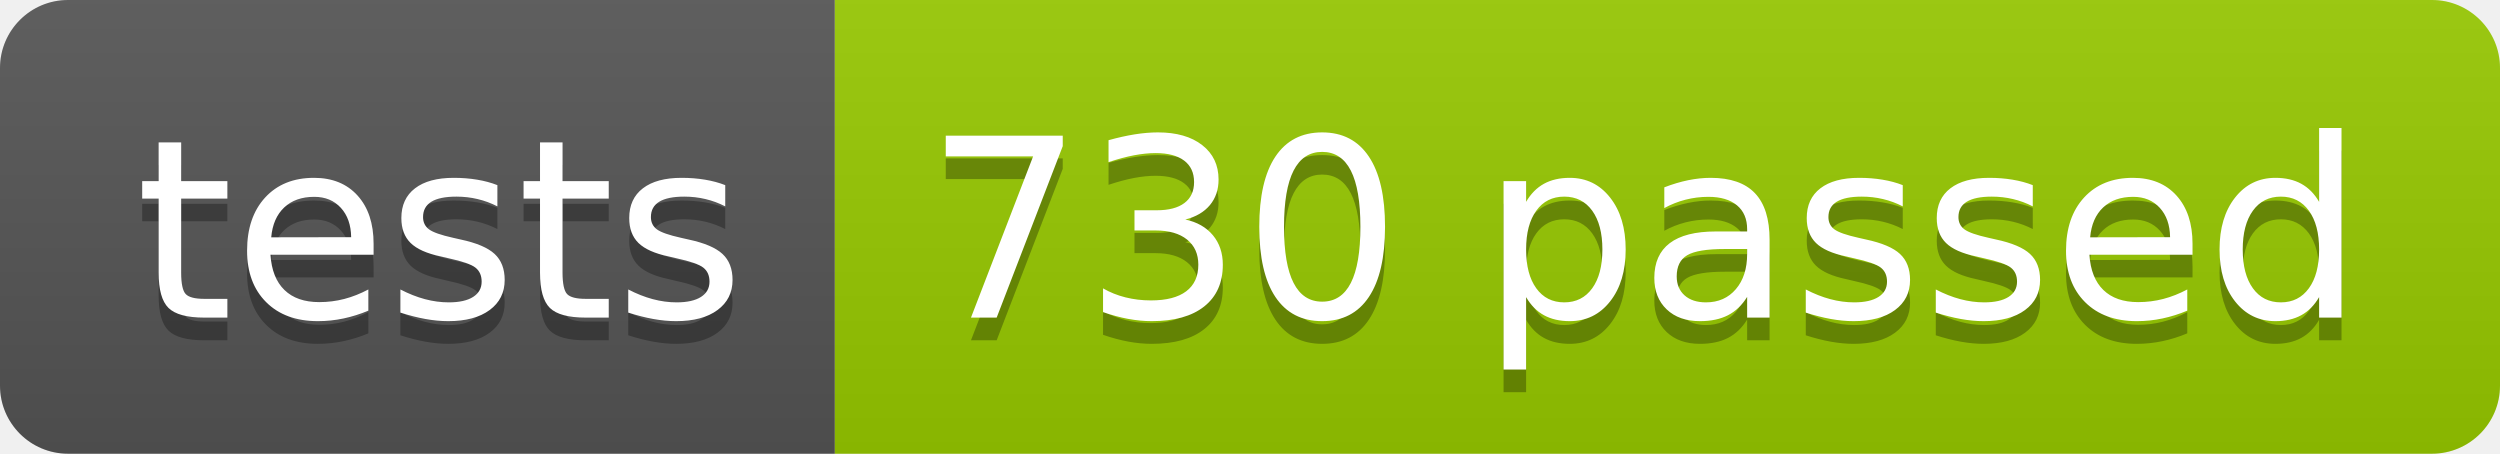
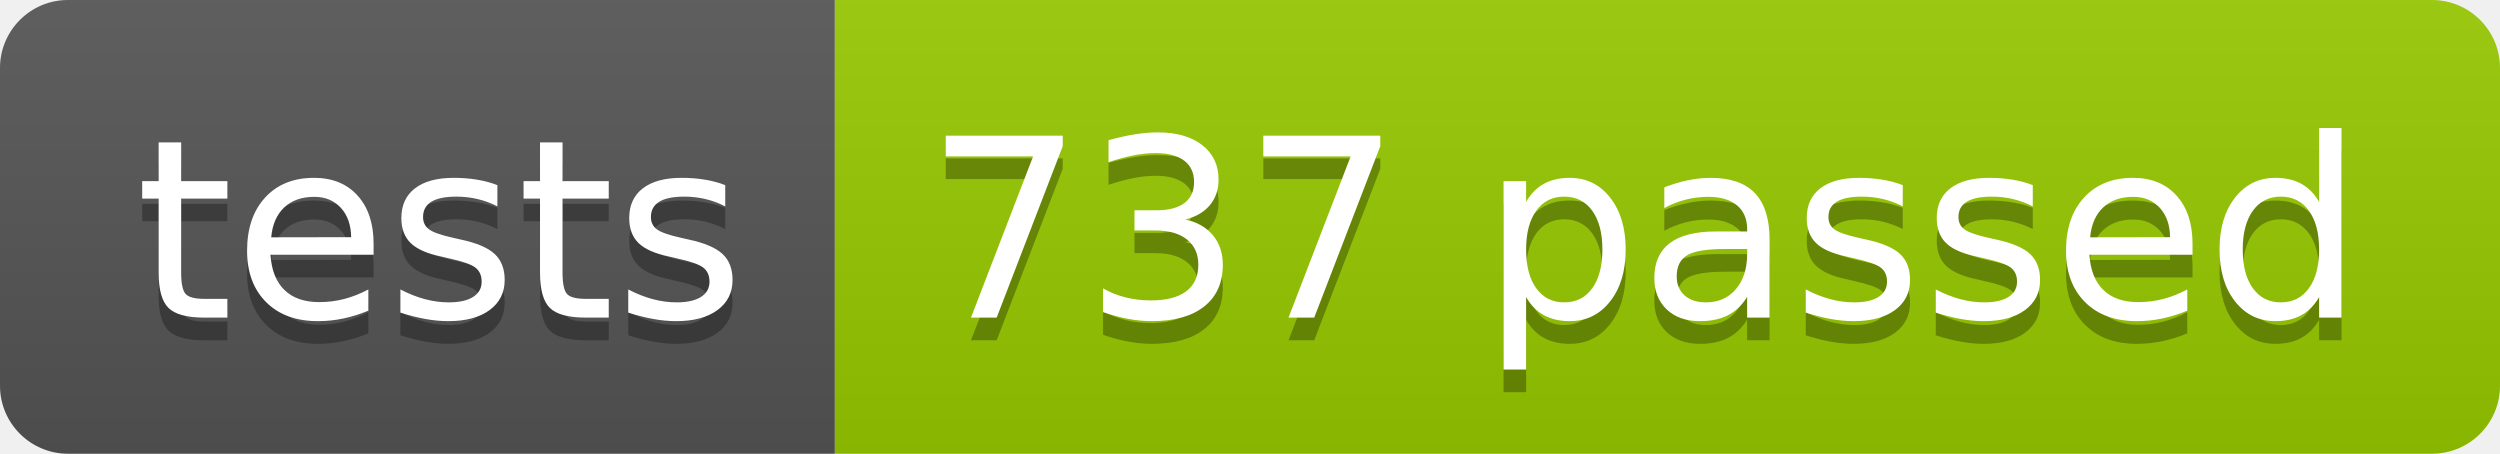
<svg xmlns="http://www.w3.org/2000/svg" width="110.2" height="20">
  <linearGradient id="smooth" x2="0" y2="100%">
    <stop offset="0" stop-color="#bbb" stop-opacity=".1" />
    <stop offset="1" stop-opacity=".1" />
  </linearGradient>
  <clipPath id="round">
    <rect width="110.2" height="20" rx="3" fill="#fff" />
  </clipPath>
  <g clip-path="url(#round)">
    <rect width="36.8" height="20" fill="#555" />
    <rect x="36.8" width="73.4" height="20" fill="#97CA00" />
    <rect width="110.2" height="20" fill="url(#smooth)" />
  </g>
  <g fill="#fff" text-anchor="middle" font-family="DejaVu Sans,Verdana,Geneva,sans-serif" font-size="110">
    <text x="194.0" y="150" fill="#010101" fill-opacity=".3" transform="scale(0.1)" textLength="268.0" lengthAdjust="spacing">tests</text>
    <text x="194.0" y="140" transform="scale(0.1)" textLength="268.0" lengthAdjust="spacing">tests</text>
-     <text x="725.0" y="150" fill="#010101" fill-opacity=".3" transform="scale(0.1)" textLength="634.0" lengthAdjust="spacing">730 passed</text>
-     <text x="725.0" y="140" transform="scale(0.1)" textLength="634.0" lengthAdjust="spacing">730 passed</text>
+     <text x="725.0" y="150" fill="#010101" fill-opacity=".3" transform="scale(0.1)" textLength="634.0" lengthAdjust="spacing">737 passed</text>
+     <text x="725.0" y="140" transform="scale(0.1)" textLength="634.0" lengthAdjust="spacing">737 passed</text>
  </g>
</svg>
